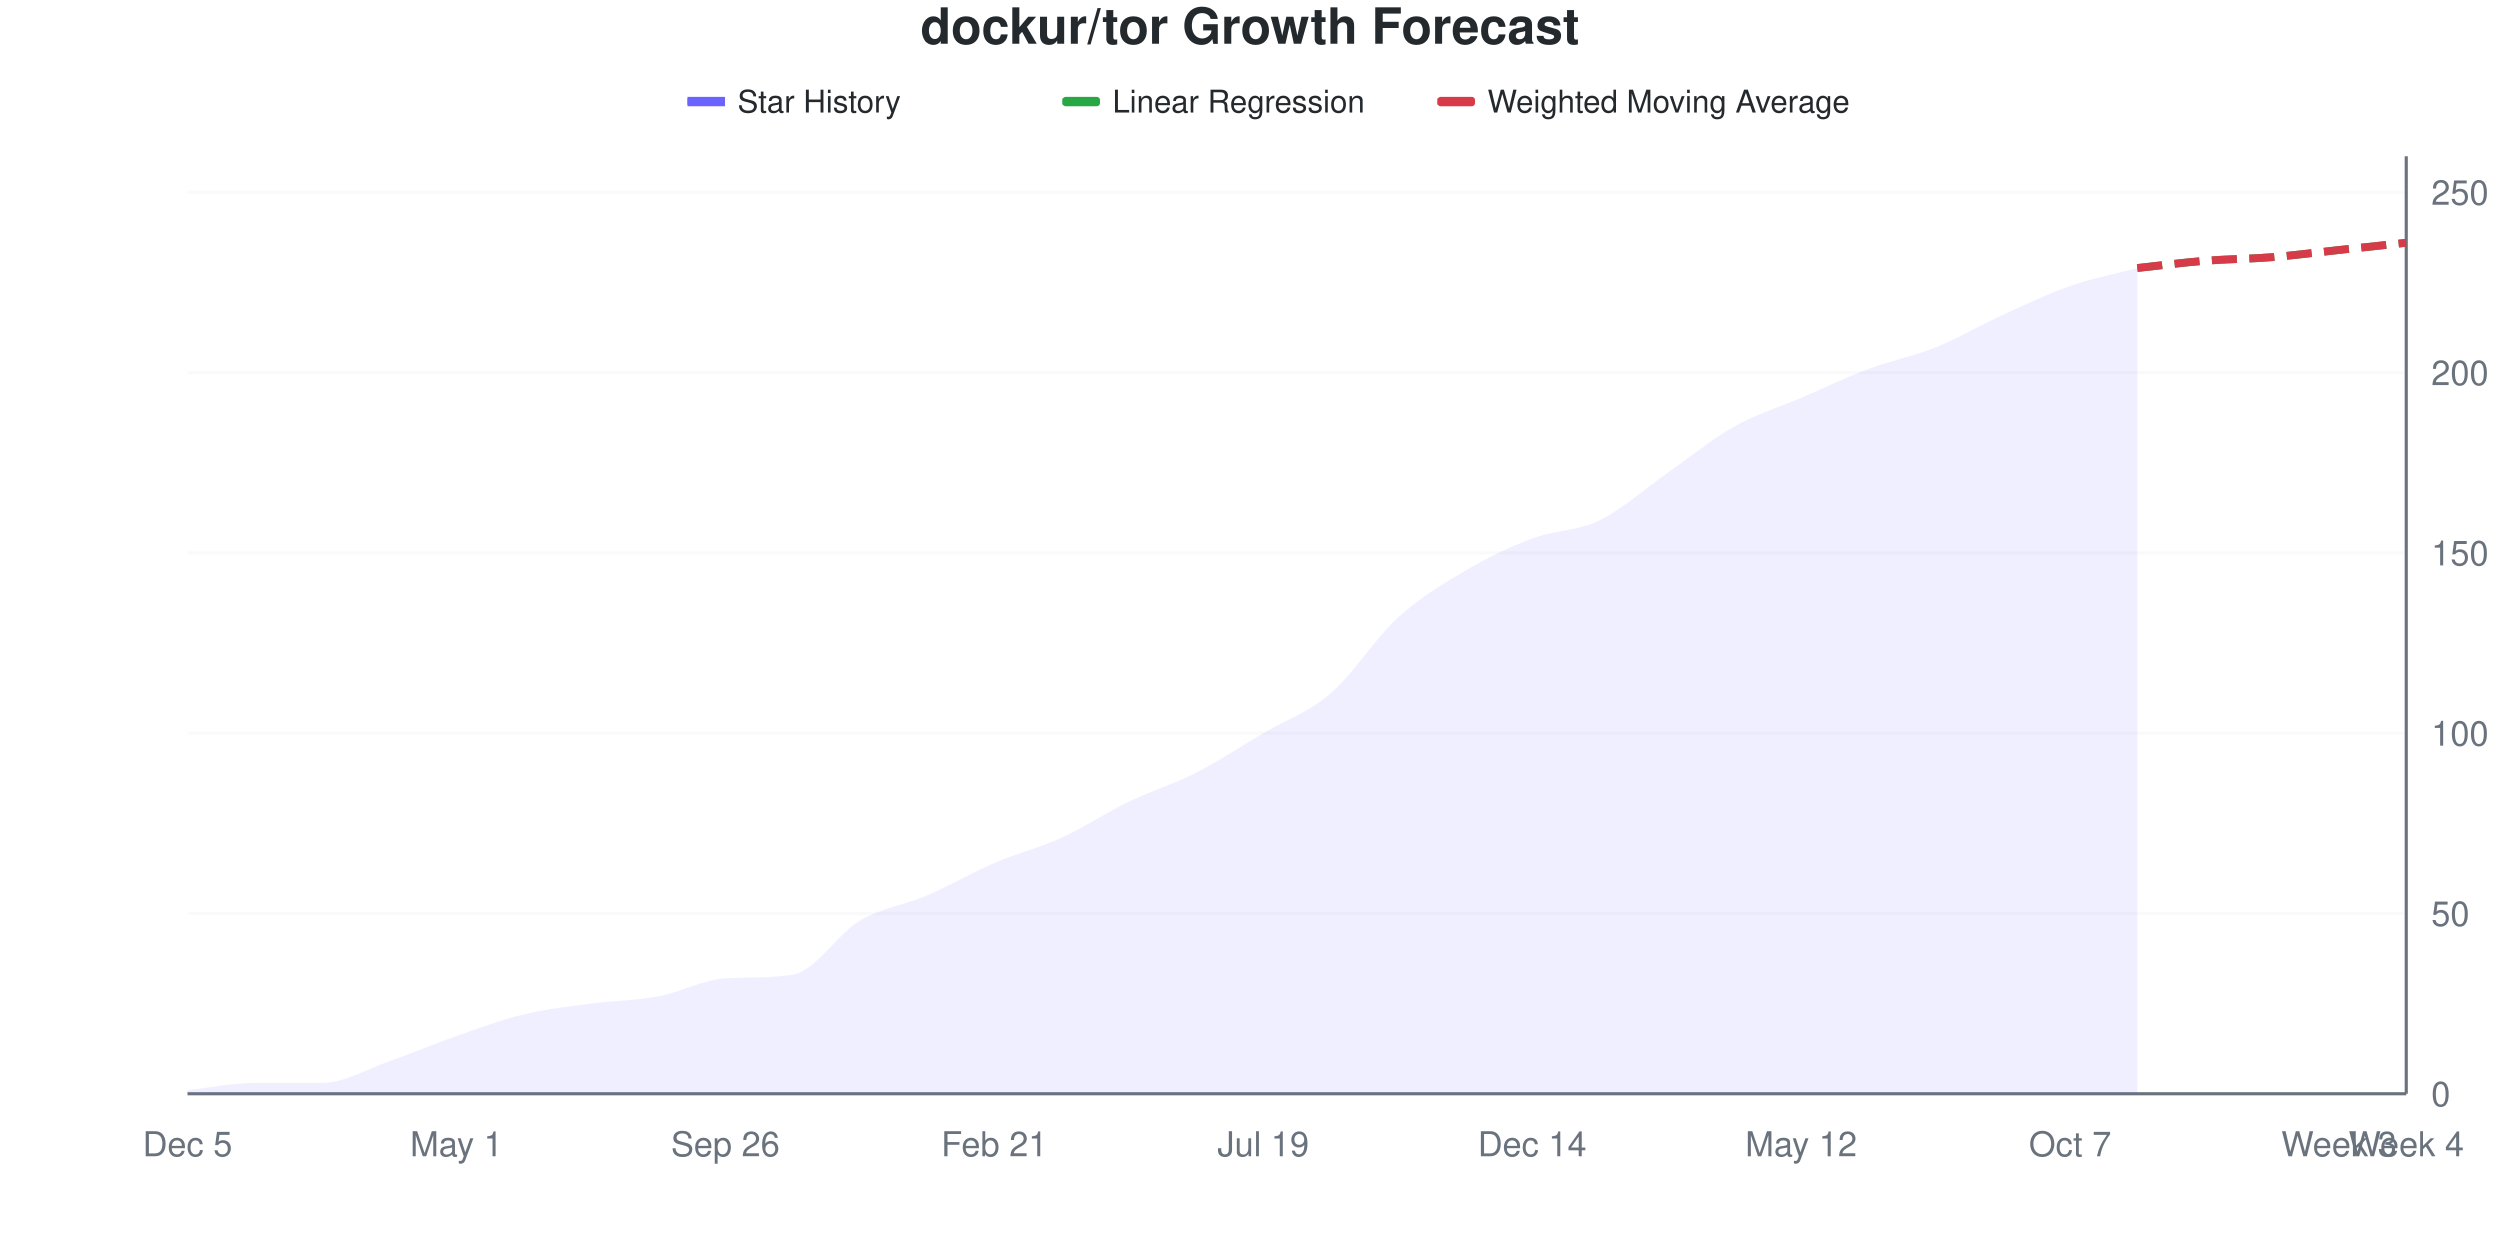
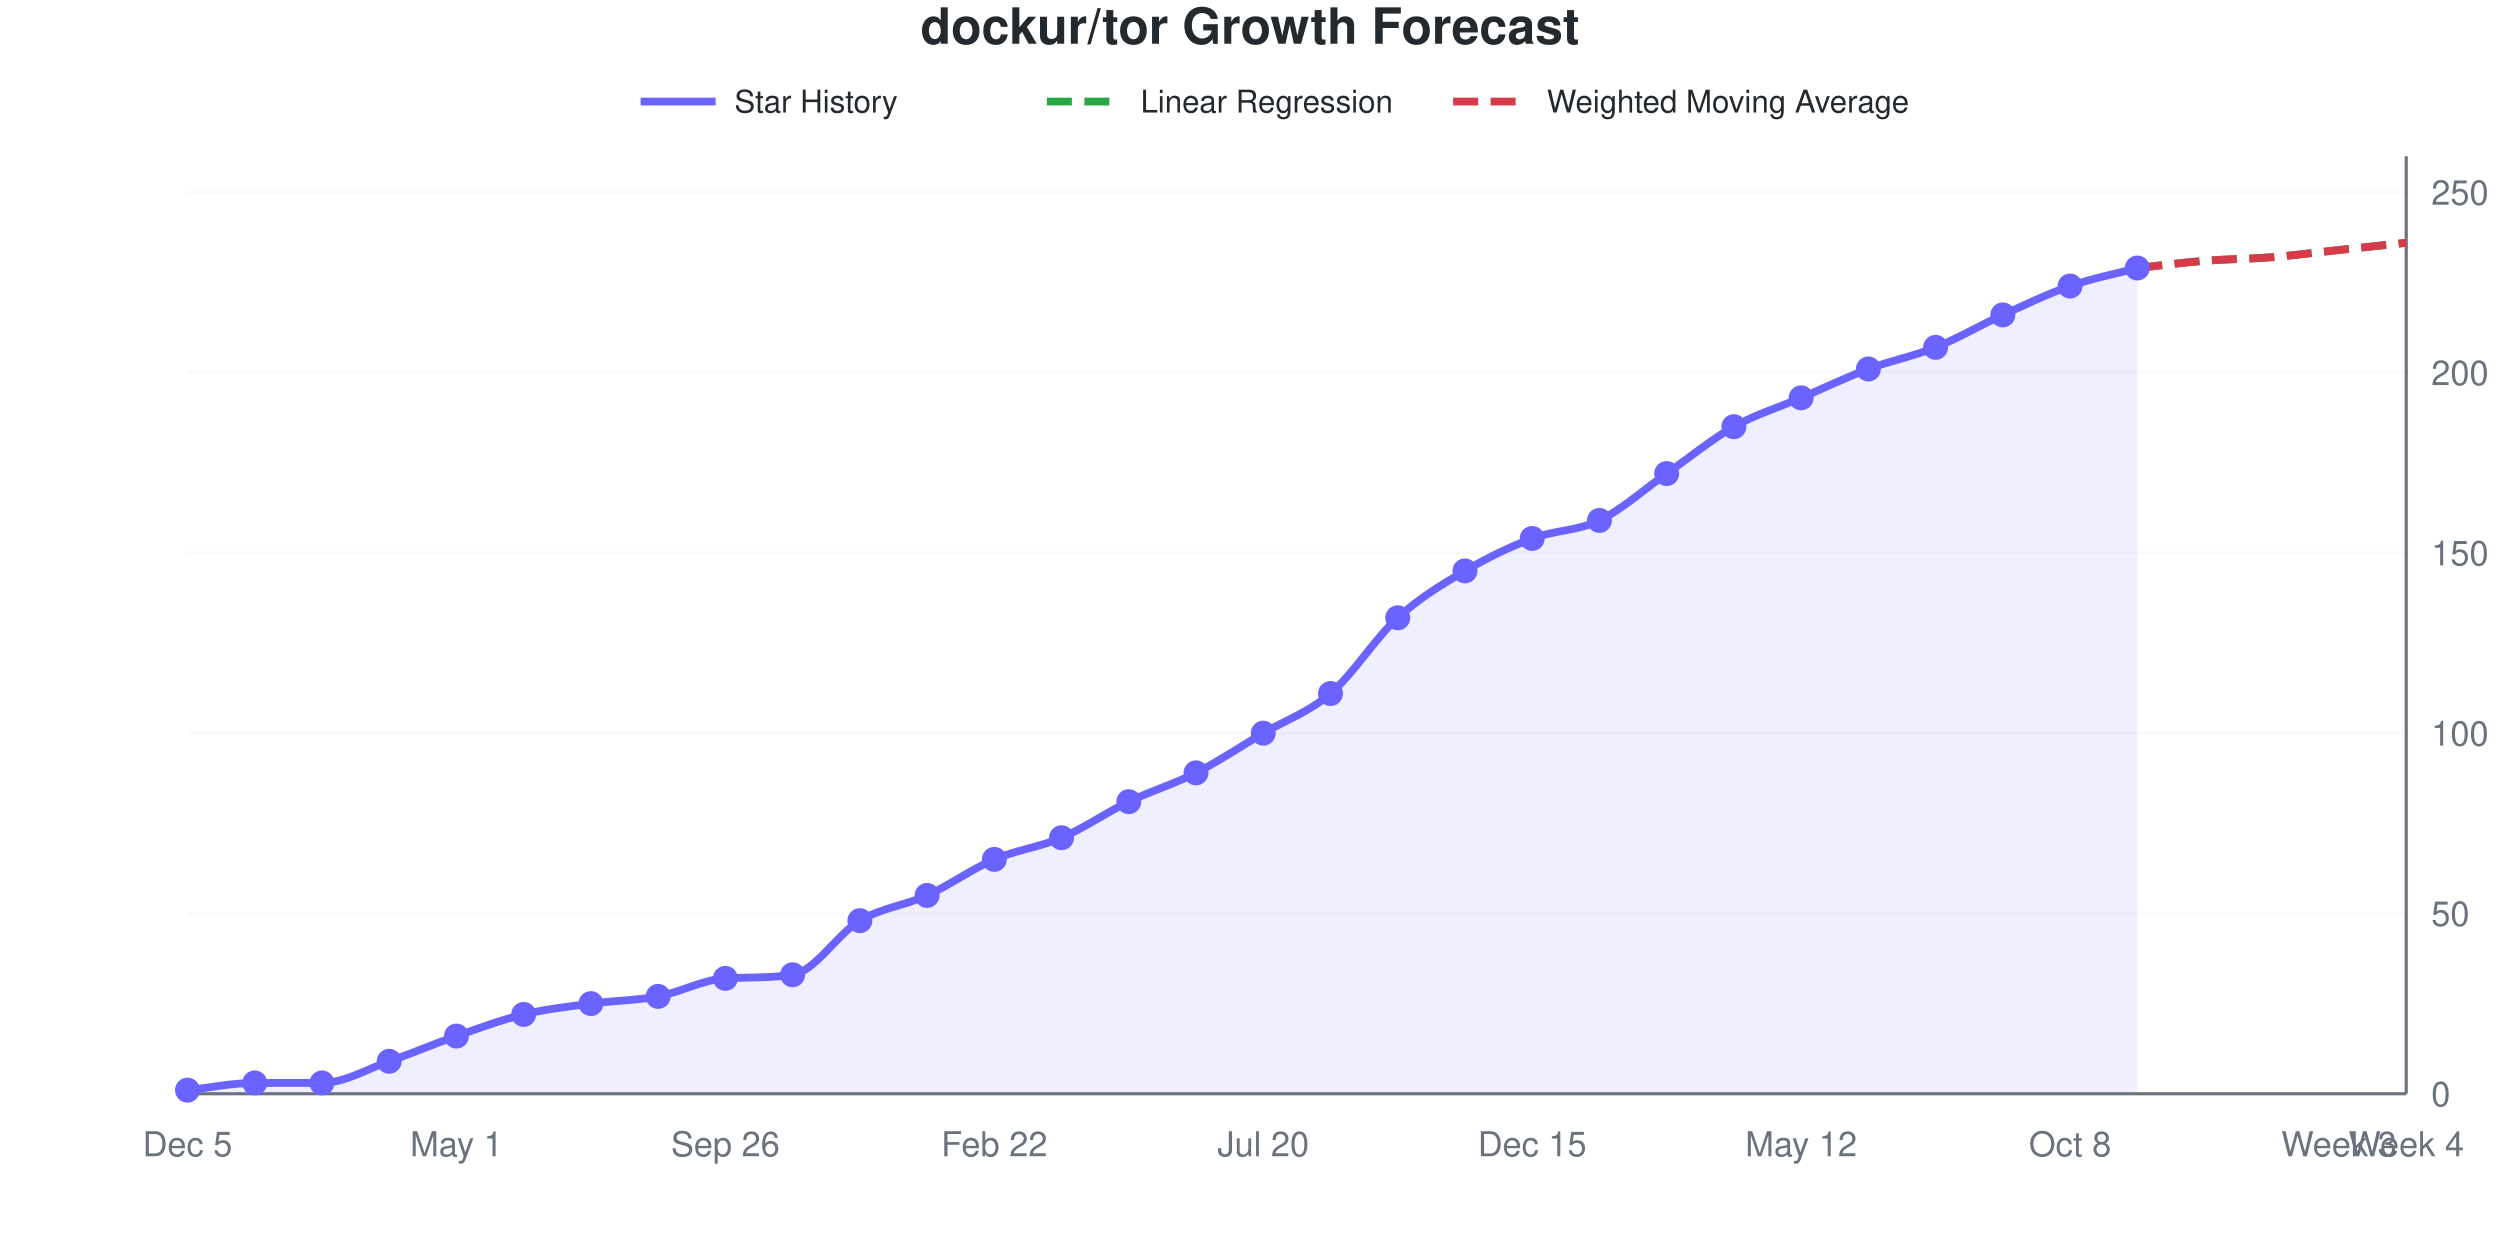
- <svg xmlns="http://www.w3.org/2000/svg" viewBox="0 0 800 400" width="800" height="400">
+ <svg xmlns="http://www.w3.org/2000/svg" viewBox="0 0 800 400" width="800" height="400" role="img">
  <style>
-     @keyframes drawLine {
-       to { stroke-dashoffset: 0; }
-     }
-     @keyframes fadeInPoint {
-       from { opacity: 0; }
-       to { opacity: 1; }
-     }
-     .data-line-0 {
-       stroke-dasharray: 1037;
-       stroke-dashoffset: 1037;
-       animation: drawLine 2s ease-out forwards;
-     }
-     .data-point {
-       opacity: 0;
-       animation: fadeInPoint 0.5s ease-out forwards;
+     @media (prefers-reduced-motion: no-preference) {
+       @keyframes drawLine {
+         to { stroke-dashoffset: 0; }
+       }
+       @keyframes fadeInPoint {
+         0% { opacity: 0; }
+         100% { opacity: 1; }
+       }
+       .data-line-0 {
+         stroke-dasharray: 1038;
+         stroke-dashoffset: 1038;
+         animation: drawLine 2s ease-out forwards;
+       }
+       .data-point {
+         opacity: 0;
+         animation: fadeInPoint 0.5s ease-out forwards;
+       }
    }
    .chart-bg { fill: #fff; }
    .chart-text { fill: #24292e; }
    .chart-muted { fill: #6a737d; }
    .chart-grid { stroke: #eee; }
    .chart-axis { stroke: #6a737d; }
    @media (prefers-color-scheme: dark) {
      .chart-bg { fill: #0d1117; }
      .chart-text { fill: #e6edf3; }
      .chart-muted { fill: #8b949e; }
      .chart-grid { stroke: #21262d; }
      .chart-axis { stroke: #8b949e; }
    }
  </style>
  <rect width="800" height="400" class="chart-bg" />
  <text x="400" y="14" text-anchor="middle" class="chart-text" font-size="16" font-weight="bold" font-family="-apple-system, BlinkMacSystemFont, 'Segoe UI', Helvetica, Arial, sans-serif">dockur/tor Growth Forecast</text>
  <g class="legend">
-     <rect x="220" y="31" width="12" height="3" fill="#6b63ff" />
-     <line x1="220" y1="32.5" x2="232" y2="32.5" stroke="#6b63ff" stroke-width="2" />
-     <text x="236" y="36" class="chart-text" font-size="10" font-family="-apple-system, BlinkMacSystemFont, 'Segoe UI', Helvetica, Arial, sans-serif">Star History</text>
-     <rect x="340" y="31" width="12" height="3" fill="#28a745" rx="1" />
-     <line x1="340" y1="32.5" x2="352" y2="32.5" stroke="#28a745" stroke-width="2" stroke-dasharray="4,2" />
-     <text x="356" y="36" class="chart-text" font-size="10" font-family="-apple-system, BlinkMacSystemFont, 'Segoe UI', Helvetica, Arial, sans-serif">Linear Regression</text>
-     <rect x="460" y="31" width="12" height="3" fill="#d73a49" rx="1" />
-     <line x1="460" y1="32.5" x2="472" y2="32.5" stroke="#d73a49" stroke-width="2" stroke-dasharray="4,2" />
-     <text x="476" y="36" class="chart-text" font-size="10" font-family="-apple-system, BlinkMacSystemFont, 'Segoe UI', Helvetica, Arial, sans-serif">Weighted Moving Average</text>
+     <line x1="205" y1="32.5" x2="229" y2="32.5" stroke="#6b63ff" stroke-width="2.5" />
+     <text x="235" y="36" class="chart-text" font-size="10" font-family="-apple-system, BlinkMacSystemFont, 'Segoe UI', Helvetica, Arial, sans-serif">Star History</text>
+     <line x1="335" y1="32.5" x2="359" y2="32.5" stroke="#28a745" stroke-width="2.5" stroke-dasharray="8,4" />
+     <text x="365" y="36" class="chart-text" font-size="10" font-family="-apple-system, BlinkMacSystemFont, 'Segoe UI', Helvetica, Arial, sans-serif">Linear Regression</text>
+     <line x1="465" y1="32.5" x2="489" y2="32.5" stroke="#d73a49" stroke-width="2.5" stroke-dasharray="8,4" />
+     <text x="495" y="36" class="chart-text" font-size="10" font-family="-apple-system, BlinkMacSystemFont, 'Segoe UI', Helvetica, Arial, sans-serif">Weighted Moving Average</text>
  </g>
  <g class="grid">
    <line x1="60" y1="350" x2="770" y2="350" class="chart-grid" stroke-opacity="0.3" />
    <text x="778" y="354" text-anchor="start" class="chart-muted" font-size="11" font-family="-apple-system, BlinkMacSystemFont, 'Segoe UI', Helvetica, Arial, sans-serif">0</text>
    <line x1="60" y1="292.308" x2="770" y2="292.308" class="chart-grid" stroke-opacity="0.3" />
    <text x="778" y="296.308" text-anchor="start" class="chart-muted" font-size="11" font-family="-apple-system, BlinkMacSystemFont, 'Segoe UI', Helvetica, Arial, sans-serif">50</text>
    <line x1="60" y1="234.615" x2="770" y2="234.615" class="chart-grid" stroke-opacity="0.3" />
    <text x="778" y="238.615" text-anchor="start" class="chart-muted" font-size="11" font-family="-apple-system, BlinkMacSystemFont, 'Segoe UI', Helvetica, Arial, sans-serif">100</text>
    <line x1="60" y1="176.923" x2="770" y2="176.923" class="chart-grid" stroke-opacity="0.3" />
    <text x="778" y="180.923" text-anchor="start" class="chart-muted" font-size="11" font-family="-apple-system, BlinkMacSystemFont, 'Segoe UI', Helvetica, Arial, sans-serif">150</text>
    <line x1="60" y1="119.231" x2="770" y2="119.231" class="chart-grid" stroke-opacity="0.3" />
    <text x="778" y="123.231" text-anchor="start" class="chart-muted" font-size="11" font-family="-apple-system, BlinkMacSystemFont, 'Segoe UI', Helvetica, Arial, sans-serif">200</text>
    <line x1="60" y1="61.538" x2="770" y2="61.538" class="chart-grid" stroke-opacity="0.3" />
    <text x="778" y="65.538" text-anchor="start" class="chart-muted" font-size="11" font-family="-apple-system, BlinkMacSystemFont, 'Segoe UI', Helvetica, Arial, sans-serif">250</text>
  </g>
  <g class="milestones">
    
  </g>
  <g class="x-axis">
    <text x="60" y="370" text-anchor="middle" class="chart-muted" font-size="11" font-family="-apple-system, BlinkMacSystemFont, 'Segoe UI', Helvetica, Arial, sans-serif">Dec 5</text>
    <text x="146.061" y="370" text-anchor="middle" class="chart-muted" font-size="11" font-family="-apple-system, BlinkMacSystemFont, 'Segoe UI', Helvetica, Arial, sans-serif">May 1</text>
    <text x="232.121" y="370" text-anchor="middle" class="chart-muted" font-size="11" font-family="-apple-system, BlinkMacSystemFont, 'Segoe UI', Helvetica, Arial, sans-serif">Sep 26</text>
-     <text x="318.182" y="370" text-anchor="middle" class="chart-muted" font-size="11" font-family="-apple-system, BlinkMacSystemFont, 'Segoe UI', Helvetica, Arial, sans-serif">Feb 21</text>
-     <text x="404.242" y="370" text-anchor="middle" class="chart-muted" font-size="11" font-family="-apple-system, BlinkMacSystemFont, 'Segoe UI', Helvetica, Arial, sans-serif">Jul 19</text>
-     <text x="490.303" y="370" text-anchor="middle" class="chart-muted" font-size="11" font-family="-apple-system, BlinkMacSystemFont, 'Segoe UI', Helvetica, Arial, sans-serif">Dec 14</text>
+     <text x="318.182" y="370" text-anchor="middle" class="chart-muted" font-size="11" font-family="-apple-system, BlinkMacSystemFont, 'Segoe UI', Helvetica, Arial, sans-serif">Feb 22</text>
+     <text x="404.242" y="370" text-anchor="middle" class="chart-muted" font-size="11" font-family="-apple-system, BlinkMacSystemFont, 'Segoe UI', Helvetica, Arial, sans-serif">Jul 20</text>
+     <text x="490.303" y="370" text-anchor="middle" class="chart-muted" font-size="11" font-family="-apple-system, BlinkMacSystemFont, 'Segoe UI', Helvetica, Arial, sans-serif">Dec 15</text>
    <text x="576.364" y="370" text-anchor="middle" class="chart-muted" font-size="11" font-family="-apple-system, BlinkMacSystemFont, 'Segoe UI', Helvetica, Arial, sans-serif">May 12</text>
-     <text x="662.424" y="370" text-anchor="middle" class="chart-muted" font-size="11" font-family="-apple-system, BlinkMacSystemFont, 'Segoe UI', Helvetica, Arial, sans-serif">Oct 7</text>
+     <text x="662.424" y="370" text-anchor="middle" class="chart-muted" font-size="11" font-family="-apple-system, BlinkMacSystemFont, 'Segoe UI', Helvetica, Arial, sans-serif">Oct 8</text>
    <text x="748.485" y="370" text-anchor="middle" class="chart-muted" font-size="11" font-family="-apple-system, BlinkMacSystemFont, 'Segoe UI', Helvetica, Arial, sans-serif">Week 3</text>
    <text x="770" y="370" text-anchor="middle" class="chart-muted" font-size="11" font-family="-apple-system, BlinkMacSystemFont, 'Segoe UI', Helvetica, Arial, sans-serif">Week 4</text>
  </g>
  <line x1="770" y1="50" x2="770" y2="350" class="chart-axis" stroke-width="1" />
  <line x1="60" y1="350" x2="770" y2="350" class="chart-axis" stroke-width="1" />
-   <path d="M60,350 L60,348.846 C67.172,348.077 74.343,346.538 81.515,346.538 C88.687,346.538 95.859,346.538 103.03,346.538 C110.202,346.538 117.374,342.115 124.545,339.615 C131.717,337.115 138.889,334.038 146.061,331.538 C153.232,329.038 160.404,326.346 167.576,324.615 C174.747,322.885 181.919,322.115 189.091,321.154 C196.263,320.192 203.434,320.192 210.606,318.846 C217.778,317.5 224.949,313.482 232.121,313.077 C239.293,312.672 246.465,313.003 253.636,311.923 C260.808,310.843 267.98,298.846 275.152,294.615 C282.323,290.385 289.495,289.615 296.667,286.538 C303.838,283.462 311.01,279.231 318.182,276.154 C325.354,273.077 332.525,271.346 339.697,268.077 C346.869,264.808 354.04,260 361.212,256.538 C368.384,253.077 375.556,250.962 382.727,247.308 C389.899,243.654 397.071,238.846 404.242,234.615 C411.414,230.385 418.586,228.077 425.758,221.923 C432.929,215.769 440.101,204.231 447.273,197.692 C454.444,191.154 461.616,186.923 468.788,182.692 C475.96,178.462 483.131,175 490.303,172.308 C497.475,169.615 504.646,170 511.818,166.538 C518.99,163.077 526.162,156.538 533.333,151.538 C540.505,146.538 547.677,140.577 554.848,136.538 C562.02,132.5 569.192,130.385 576.364,127.308 C583.535,124.231 590.707,120.769 597.879,118.077 C605.051,115.385 612.222,114.038 619.394,111.154 C626.566,108.269 633.737,104.038 640.909,100.769 C648.081,97.5 655.253,94.038 662.424,91.538 C669.596,89.038 676.768,87.692 683.939,85.769 L683.939,350 L60,350 Z" fill="#6b63ff" fill-opacity="0.1" />
-   <path d="M60,350 L60,348.846 C67.172,348.077 74.343,346.538 81.515,346.538 C88.687,346.538 95.859,346.538 103.03,346.538 C110.202,346.538 117.374,342.115 124.545,339.615 C131.717,337.115 138.889,334.038 146.061,331.538 C153.232,329.038 160.404,326.346 167.576,324.615 C174.747,322.885 181.919,322.115 189.091,321.154 C196.263,320.192 203.434,320.192 210.606,318.846 C217.778,317.5 224.949,313.482 232.121,313.077 C239.293,312.672 246.465,313.003 253.636,311.923 C260.808,310.843 267.98,298.846 275.152,294.615 C282.323,290.385 289.495,289.615 296.667,286.538 C303.838,283.462 311.01,279.231 318.182,276.154 C325.354,273.077 332.525,271.346 339.697,268.077 C346.869,264.808 354.04,260 361.212,256.538 C368.384,253.077 375.556,250.962 382.727,247.308 C389.899,243.654 397.071,238.846 404.242,234.615 C411.414,230.385 418.586,228.077 425.758,221.923 C432.929,215.769 440.101,204.231 447.273,197.692 C454.444,191.154 461.616,186.923 468.788,182.692 C475.96,178.462 483.131,175 490.303,172.308 C497.475,169.615 504.646,170 511.818,166.538 C518.99,163.077 526.162,156.538 533.333,151.538 C540.505,146.538 547.677,140.577 554.848,136.538 C562.02,132.5 569.192,130.385 576.364,127.308 C583.535,124.231 590.707,120.769 597.879,118.077 C605.051,115.385 612.222,114.038 619.394,111.154 C626.566,108.269 633.737,104.038 640.909,100.769 C648.081,97.5 655.253,94.038 662.424,91.538 C669.596,89.038 676.768,87.692 683.939,85.769" fill="none" stroke="#6b63ff" stroke-width="2.5" class="data-line-0" />
+   <path d="M60,350 L60,348.846 C67.172,348.077 74.343,346.538 81.515,346.538 C88.687,346.538 95.859,346.538 103.03,346.538 C110.202,346.538 117.374,342.115 124.545,339.615 C131.717,337.115 138.889,334.038 146.061,331.538 C153.232,329.038 160.404,326.346 167.576,324.615 C174.747,322.885 181.919,322.115 189.091,321.154 C196.263,320.192 203.434,320.192 210.606,318.846 C217.778,317.5 224.949,313.482 232.121,313.077 C239.293,312.672 246.465,313.003 253.636,311.923 C260.808,310.843 267.98,298.846 275.152,294.615 C282.323,290.385 289.495,289.808 296.667,286.538 C303.838,283.269 311.01,278.077 318.182,275 C325.354,271.923 332.525,271.154 339.697,268.077 C346.869,265 354.04,260 361.212,256.538 C368.384,253.077 375.556,250.962 382.727,247.308 C389.899,243.654 397.071,238.846 404.242,234.615 C411.414,230.385 418.586,228.077 425.758,221.923 C432.929,215.769 440.101,204.231 447.273,197.692 C454.444,191.154 461.616,186.923 468.788,182.692 C475.96,178.462 483.131,175 490.303,172.308 C497.475,169.615 504.646,170 511.818,166.538 C518.99,163.077 526.162,156.538 533.333,151.538 C540.505,146.538 547.677,140.577 554.848,136.538 C562.02,132.5 569.192,130.385 576.364,127.308 C583.535,124.231 590.707,120.769 597.879,118.077 C605.051,115.385 612.222,114.038 619.394,111.154 C626.566,108.269 633.737,104.038 640.909,100.769 C648.081,97.5 655.253,94.038 662.424,91.538 C669.596,89.038 676.768,87.692 683.939,85.769 L683.939,350 L60,350 Z" fill="#6b63ff" fill-opacity="0.1" />
+   <path d="M60,350 L60,348.846 C67.172,348.077 74.343,346.538 81.515,346.538 C88.687,346.538 95.859,346.538 103.03,346.538 C110.202,346.538 117.374,342.115 124.545,339.615 C131.717,337.115 138.889,334.038 146.061,331.538 C153.232,329.038 160.404,326.346 167.576,324.615 C174.747,322.885 181.919,322.115 189.091,321.154 C196.263,320.192 203.434,320.192 210.606,318.846 C217.778,317.5 224.949,313.482 232.121,313.077 C239.293,312.672 246.465,313.003 253.636,311.923 C260.808,310.843 267.98,298.846 275.152,294.615 C282.323,290.385 289.495,289.808 296.667,286.538 C303.838,283.269 311.01,278.077 318.182,275 C325.354,271.923 332.525,271.154 339.697,268.077 C346.869,265 354.04,260 361.212,256.538 C368.384,253.077 375.556,250.962 382.727,247.308 C389.899,243.654 397.071,238.846 404.242,234.615 C411.414,230.385 418.586,228.077 425.758,221.923 C432.929,215.769 440.101,204.231 447.273,197.692 C454.444,191.154 461.616,186.923 468.788,182.692 C475.96,178.462 483.131,175 490.303,172.308 C497.475,169.615 504.646,170 511.818,166.538 C518.99,163.077 526.162,156.538 533.333,151.538 C540.505,146.538 547.677,140.577 554.848,136.538 C562.02,132.5 569.192,130.385 576.364,127.308 C583.535,124.231 590.707,120.769 597.879,118.077 C605.051,115.385 612.222,114.038 619.394,111.154 C626.566,108.269 633.737,104.038 640.909,100.769 C648.081,97.5 655.253,94.038 662.424,91.538 C669.596,89.038 676.768,87.692 683.939,85.769" fill="none" stroke="#6b63ff" stroke-width="2.5" class="data-line-0" />
  <path d="M683.939,85.769 C691.111,85 698.283,84.038 705.455,83.462 C712.626,82.885 719.798,82.885 726.97,82.308 C734.141,81.731 741.313,80.769 748.485,80 C755.657,79.231 762.828,78.462 770,77.692" fill="none" stroke="#28a745" stroke-width="2.5" stroke-dasharray="8,4" />
  <path d="M683.939,85.769 C691.111,85 698.283,84.038 705.455,83.462 C712.626,82.885 719.798,82.885 726.97,82.308 C734.141,81.731 741.313,80.769 748.485,80 C755.657,79.231 762.828,78.462 770,77.692" fill="none" stroke="#d73a49" stroke-width="2.5" stroke-dasharray="8,4" />
  <g class="points">
    <circle cx="60" cy="348.846" r="4" fill="#6b63ff" class="data-point" style="animation-delay: 1.50s" />
    <circle cx="81.515" cy="346.538" r="4" fill="#6b63ff" class="data-point" style="animation-delay: 1.55s" />
    <circle cx="103.03" cy="346.538" r="4" fill="#6b63ff" class="data-point" style="animation-delay: 1.60s" />
    <circle cx="124.545" cy="339.615" r="4" fill="#6b63ff" class="data-point" style="animation-delay: 1.65s" />
    <circle cx="146.061" cy="331.538" r="4" fill="#6b63ff" class="data-point" style="animation-delay: 1.70s" />
    <circle cx="167.576" cy="324.615" r="4" fill="#6b63ff" class="data-point" style="animation-delay: 1.75s" />
    <circle cx="189.091" cy="321.154" r="4" fill="#6b63ff" class="data-point" style="animation-delay: 1.80s" />
    <circle cx="210.606" cy="318.846" r="4" fill="#6b63ff" class="data-point" style="animation-delay: 1.85s" />
    <circle cx="232.121" cy="313.077" r="4" fill="#6b63ff" class="data-point" style="animation-delay: 1.90s" />
    <circle cx="253.636" cy="311.923" r="4" fill="#6b63ff" class="data-point" style="animation-delay: 1.95s" />
    <circle cx="275.152" cy="294.615" r="4" fill="#6b63ff" class="data-point" style="animation-delay: 2.00s" />
    <circle cx="296.667" cy="286.538" r="4" fill="#6b63ff" class="data-point" style="animation-delay: 2.05s" />
-     <circle cx="318.182" cy="276.154" r="4" fill="#6b63ff" class="data-point" style="animation-delay: 2.10s" />
+     <circle cx="318.182" cy="275" r="4" fill="#6b63ff" class="data-point" style="animation-delay: 2.10s" />
    <circle cx="339.697" cy="268.077" r="4" fill="#6b63ff" class="data-point" style="animation-delay: 2.15s" />
    <circle cx="361.212" cy="256.538" r="4" fill="#6b63ff" class="data-point" style="animation-delay: 2.20s" />
    <circle cx="382.727" cy="247.308" r="4" fill="#6b63ff" class="data-point" style="animation-delay: 2.25s" />
    <circle cx="404.242" cy="234.615" r="4" fill="#6b63ff" class="data-point" style="animation-delay: 2.30s" />
    <circle cx="425.758" cy="221.923" r="4" fill="#6b63ff" class="data-point" style="animation-delay: 2.35s" />
    <circle cx="447.273" cy="197.692" r="4" fill="#6b63ff" class="data-point" style="animation-delay: 2.40s" />
    <circle cx="468.788" cy="182.692" r="4" fill="#6b63ff" class="data-point" style="animation-delay: 2.45s" />
    <circle cx="490.303" cy="172.308" r="4" fill="#6b63ff" class="data-point" style="animation-delay: 2.50s" />
    <circle cx="511.818" cy="166.538" r="4" fill="#6b63ff" class="data-point" style="animation-delay: 2.55s" />
    <circle cx="533.333" cy="151.538" r="4" fill="#6b63ff" class="data-point" style="animation-delay: 2.60s" />
    <circle cx="554.848" cy="136.538" r="4" fill="#6b63ff" class="data-point" style="animation-delay: 2.65s" />
    <circle cx="576.364" cy="127.308" r="4" fill="#6b63ff" class="data-point" style="animation-delay: 2.70s" />
    <circle cx="597.879" cy="118.077" r="4" fill="#6b63ff" class="data-point" style="animation-delay: 2.75s" />
    <circle cx="619.394" cy="111.154" r="4" fill="#6b63ff" class="data-point" style="animation-delay: 2.80s" />
    <circle cx="640.909" cy="100.769" r="4" fill="#6b63ff" class="data-point" style="animation-delay: 2.85s" />
    <circle cx="662.424" cy="91.538" r="4" fill="#6b63ff" class="data-point" style="animation-delay: 2.90s" />
    <circle cx="683.939" cy="85.769" r="4" fill="#6b63ff" class="data-point" style="animation-delay: 2.95s" />
  </g>
</svg>
